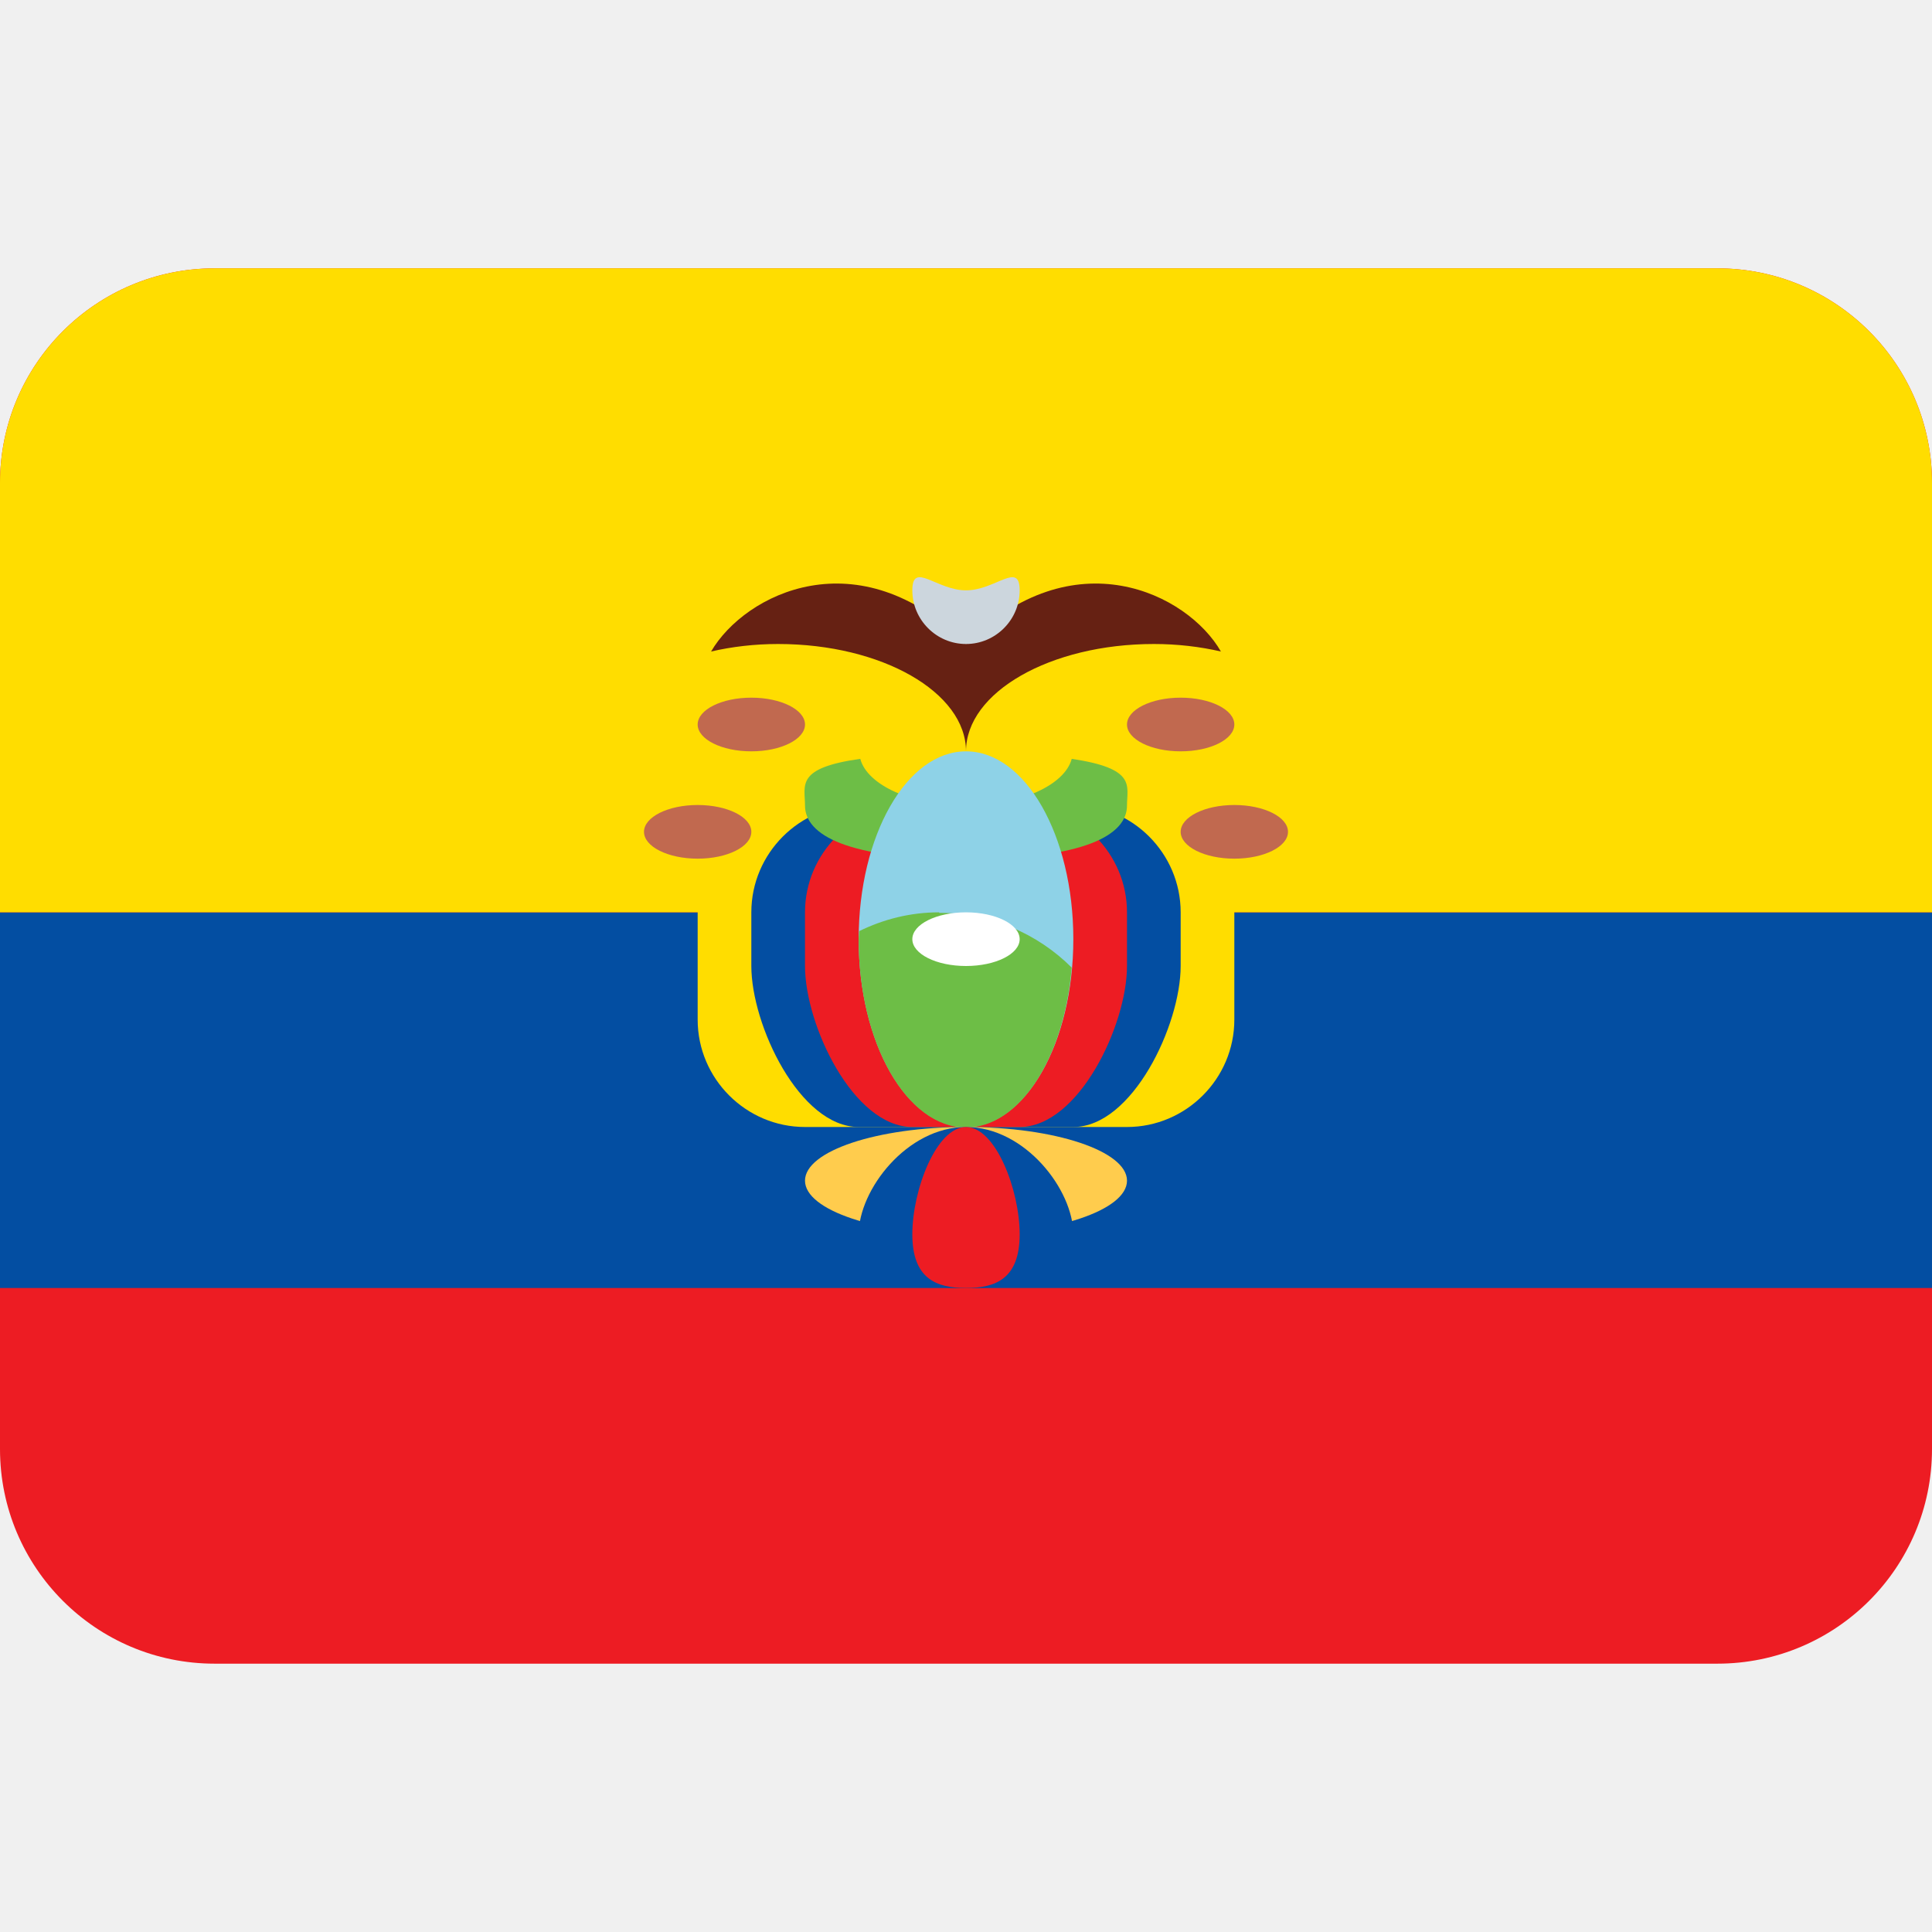
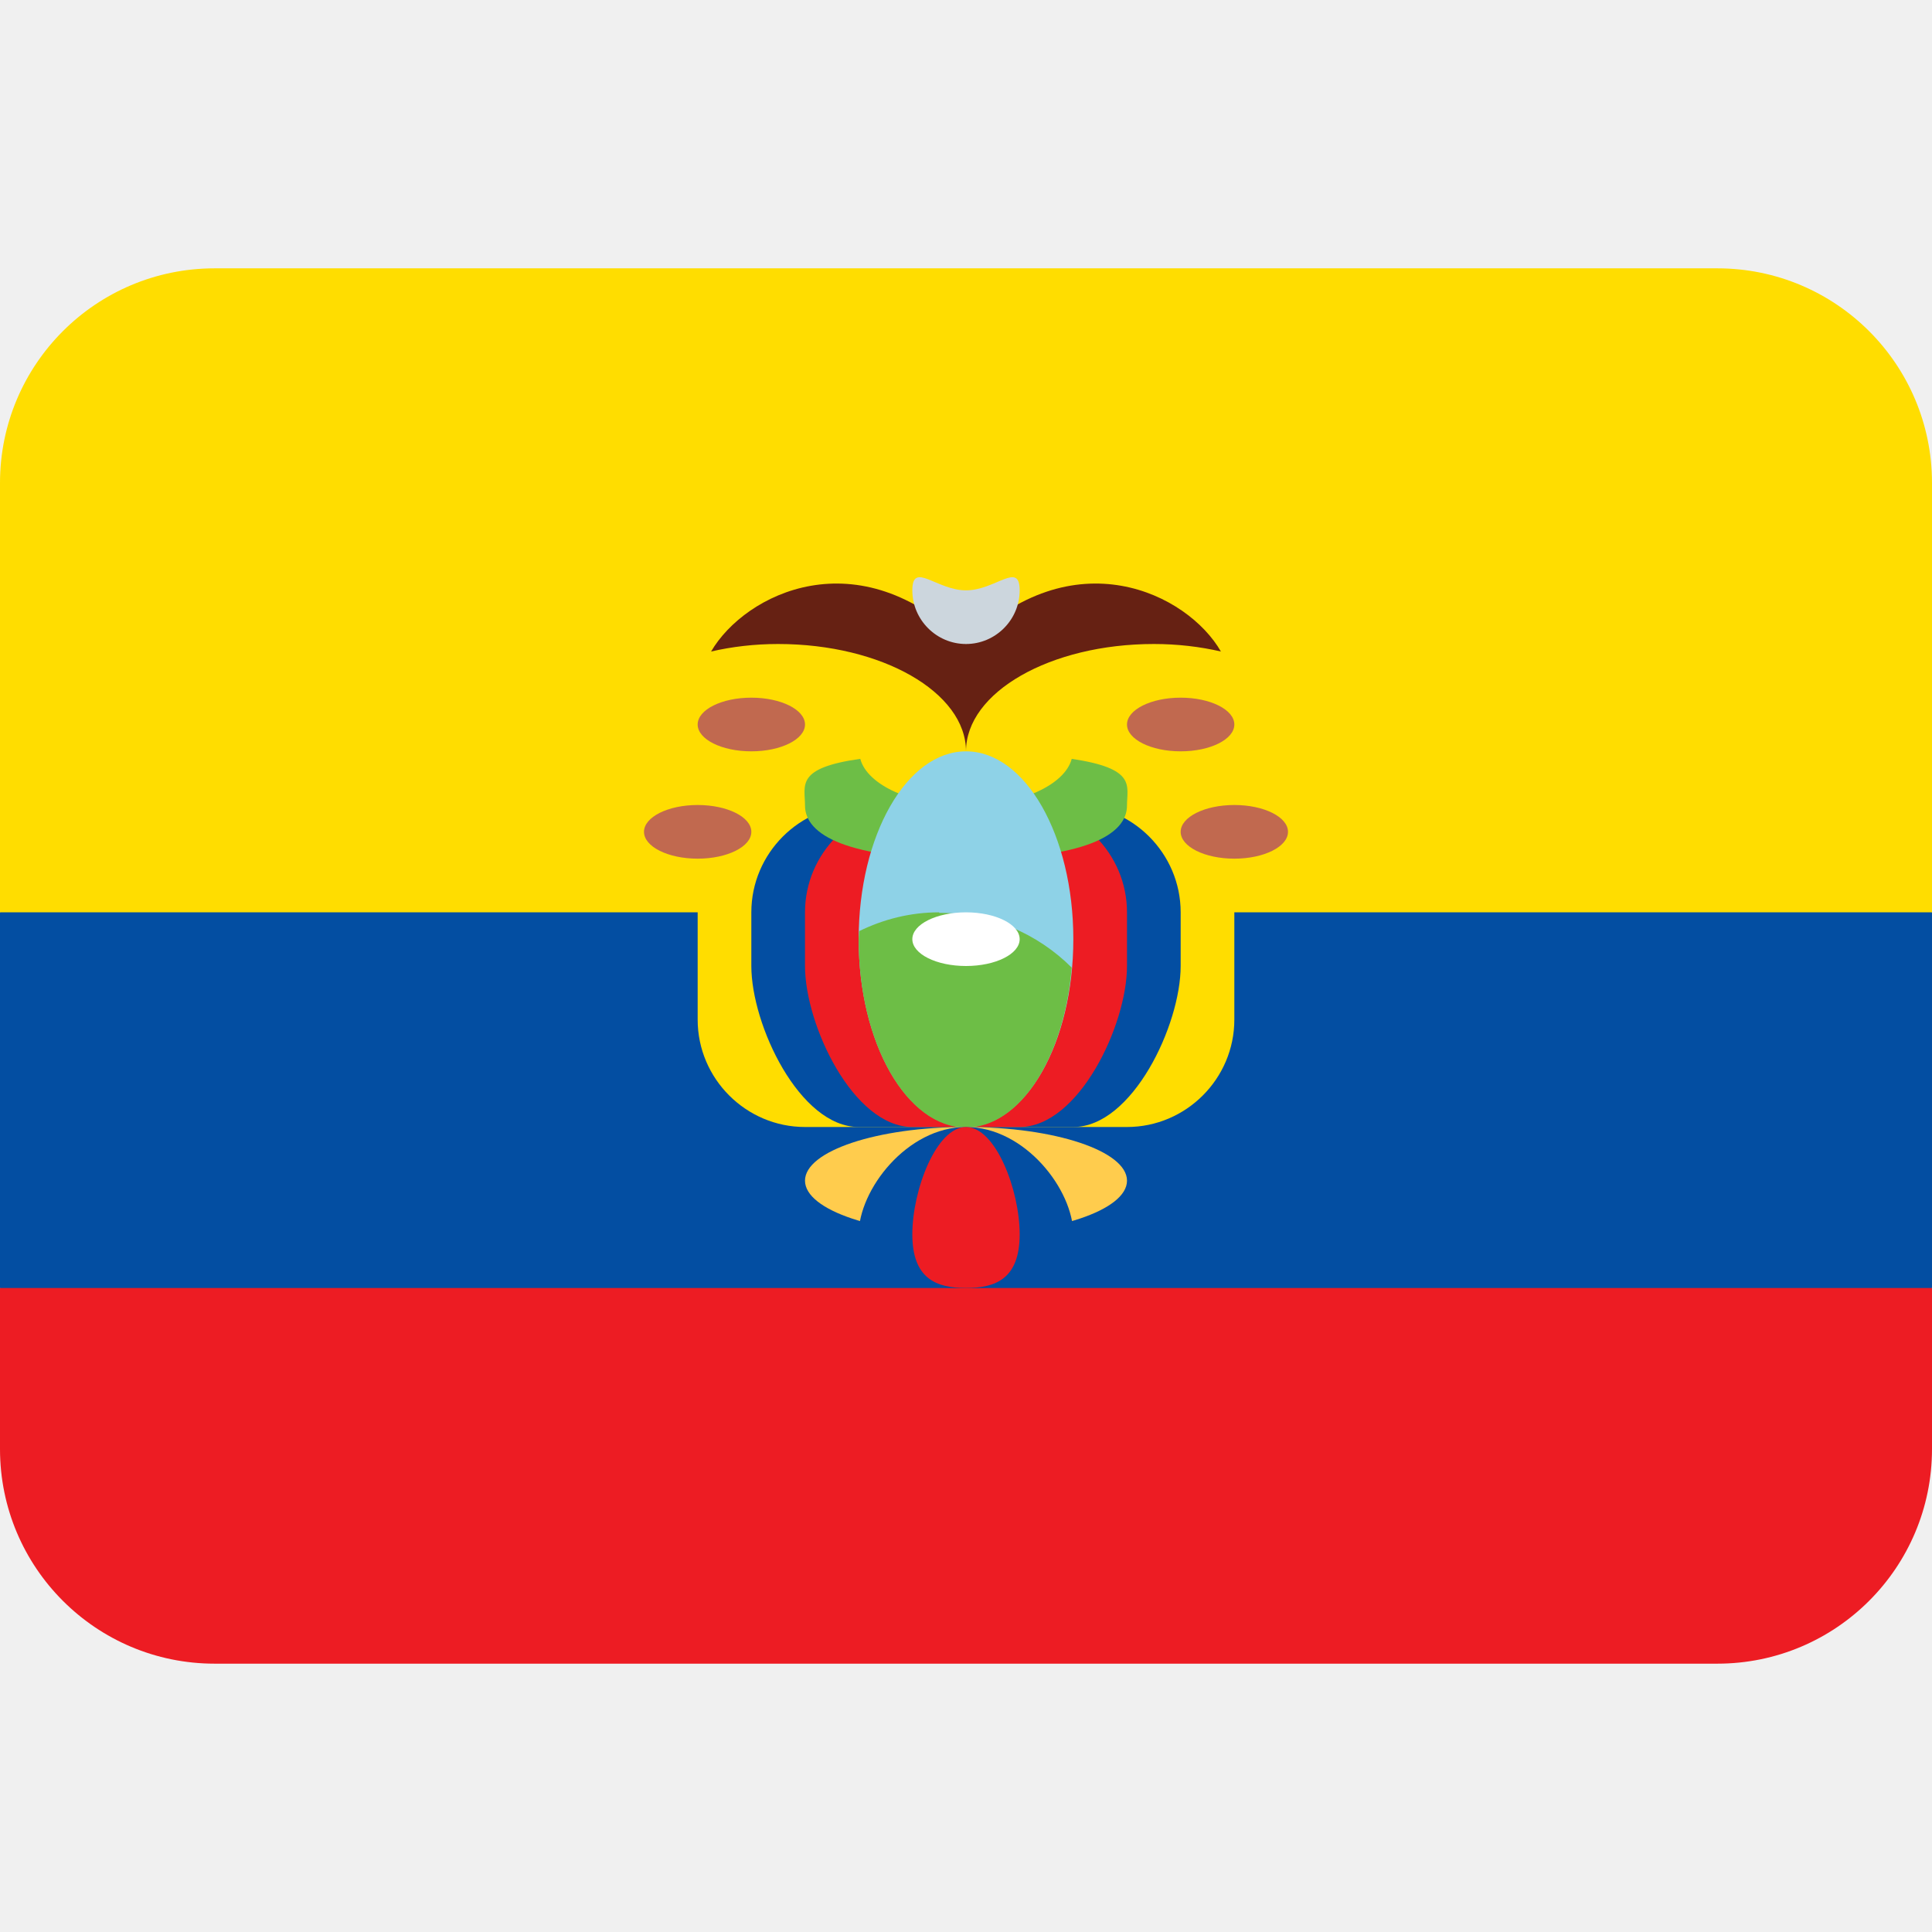
<svg xmlns="http://www.w3.org/2000/svg" viewBox="0 0 36 36">
-   <path d="m36 27c0 2.21-1.79 4-4 4h-28c-2.21 0-4-1.79-4-4v-18c0-2.21 1.79-4 4-4h28c2.21 0 4 1.79 4 4z" fill="#ed1c23" />
-   <path d="m0 17h36v7h-36z" fill="#034ea2" />
+   <path d="m36 27c0 2.21-1.79 4-4 4h-28c-2.21 0-4-1.79-4-4v-3l2-2h32l2 2z" fill="#ed1c23" />
+   <path d="m0 17 2-2h32l2 2v7h-36z" fill="#034ea2" />
  <path d="m36 17v-8c0-2.21-1.79-4-4-4h-28c-2.21 0-4 1.79-4 4v8z" fill="#fd0" />
  <path d="m23 19c0 1.1-.9 2-2 2h-6c-1.1 0-2-.9-2-2v-3c0-1.1.9-2 2-2h6c1.1 0 2 .9 2 2z" fill="#fd0" />
  <path d="m22 18c0 1.1-.9 3-2 3h-4c-1.1 0-2-1.9-2-3v-1c0-1.1.9-2 2-2h4c1.1 0 2 .9 2 2z" fill="#034ea2" />
  <path d="m21 18c0 1.1-.9 3-2 3h-2c-1.1 0-2-1.9-2-3v-1c0-1.1.9-2 2-2h2c1.1 0 2 .9 2 2z" fill="#ed1c23" />
  <path d="m19.97 14.14c-.13.49-.96.87-1.97.87s-1.84-.38-1.97-.87c-1.21.17-1.03.49-1.03.87 0 .55.79 1 3 1s3-.45 3-1c0-.37.18-.69-1.03-.87z" fill="#6dbe46" />
  <path d="m19 19c0 .55-.45 1-1 1s-1-.45-1-1v-3c0-.55.45-1 1-1s1 .45 1 1z" fill="#a6d388" />
  <path d="m21.5 12c.44 0 .86.05 1.25.14-.62-1.08-2.75-2.14-4.75-.14-2-2-4.12-.94-4.75.14.39-.09.81-.14 1.25-.14 1.93 0 3.5.9 3.5 2 0-1.1 1.57-2 3.5-2z" fill="#662113" />
  <ellipse cx="18" cy="17.5" fill="#8ed2e7" rx="2" ry="3.5" />
  <path d="m17.5 17c-.54 0-1.04.13-1.49.35 0 .05-.01.1-.01.16 0 1.93.9 3.5 2 3.5 1 0 1.83-1.3 1.97-2.98-.63-.63-1.51-1.02-2.47-1.02z" fill="#6dbe46" />
  <ellipse cx="18" cy="22" fill="#ffcc4d" rx="3" ry="1" />
  <path d="m20 23c0 .83-.9 1-2 1s-2-.17-2-1 .9-2 2-2 2 1.17 2 2z" fill="#034ea2" />
  <path d="m17 23c0-.83.45-2 1-2s1 1.17 1 2-.45 1-1 1-1-.17-1-1z" fill="#ed1c23" />
  <path d="m17 11c0-.55.45 0 1 0s1-.55 1 0-.45 1-1 1-1-.45-1-1z" fill="#ccd6dd" />
  <ellipse cx="18" cy="17.5" fill="#fff" rx="1" ry=".5" />
  <g fill="#c1694f">
    <ellipse cx="13" cy="15.5" rx="1" ry=".5" />
    <ellipse cx="14" cy="13.5" rx="1" ry=".5" />
    <ellipse cx="23" cy="15.5" rx="1" ry=".5" />
    <ellipse cx="22" cy="13.5" rx="1" ry=".5" />
  </g>
</svg>
